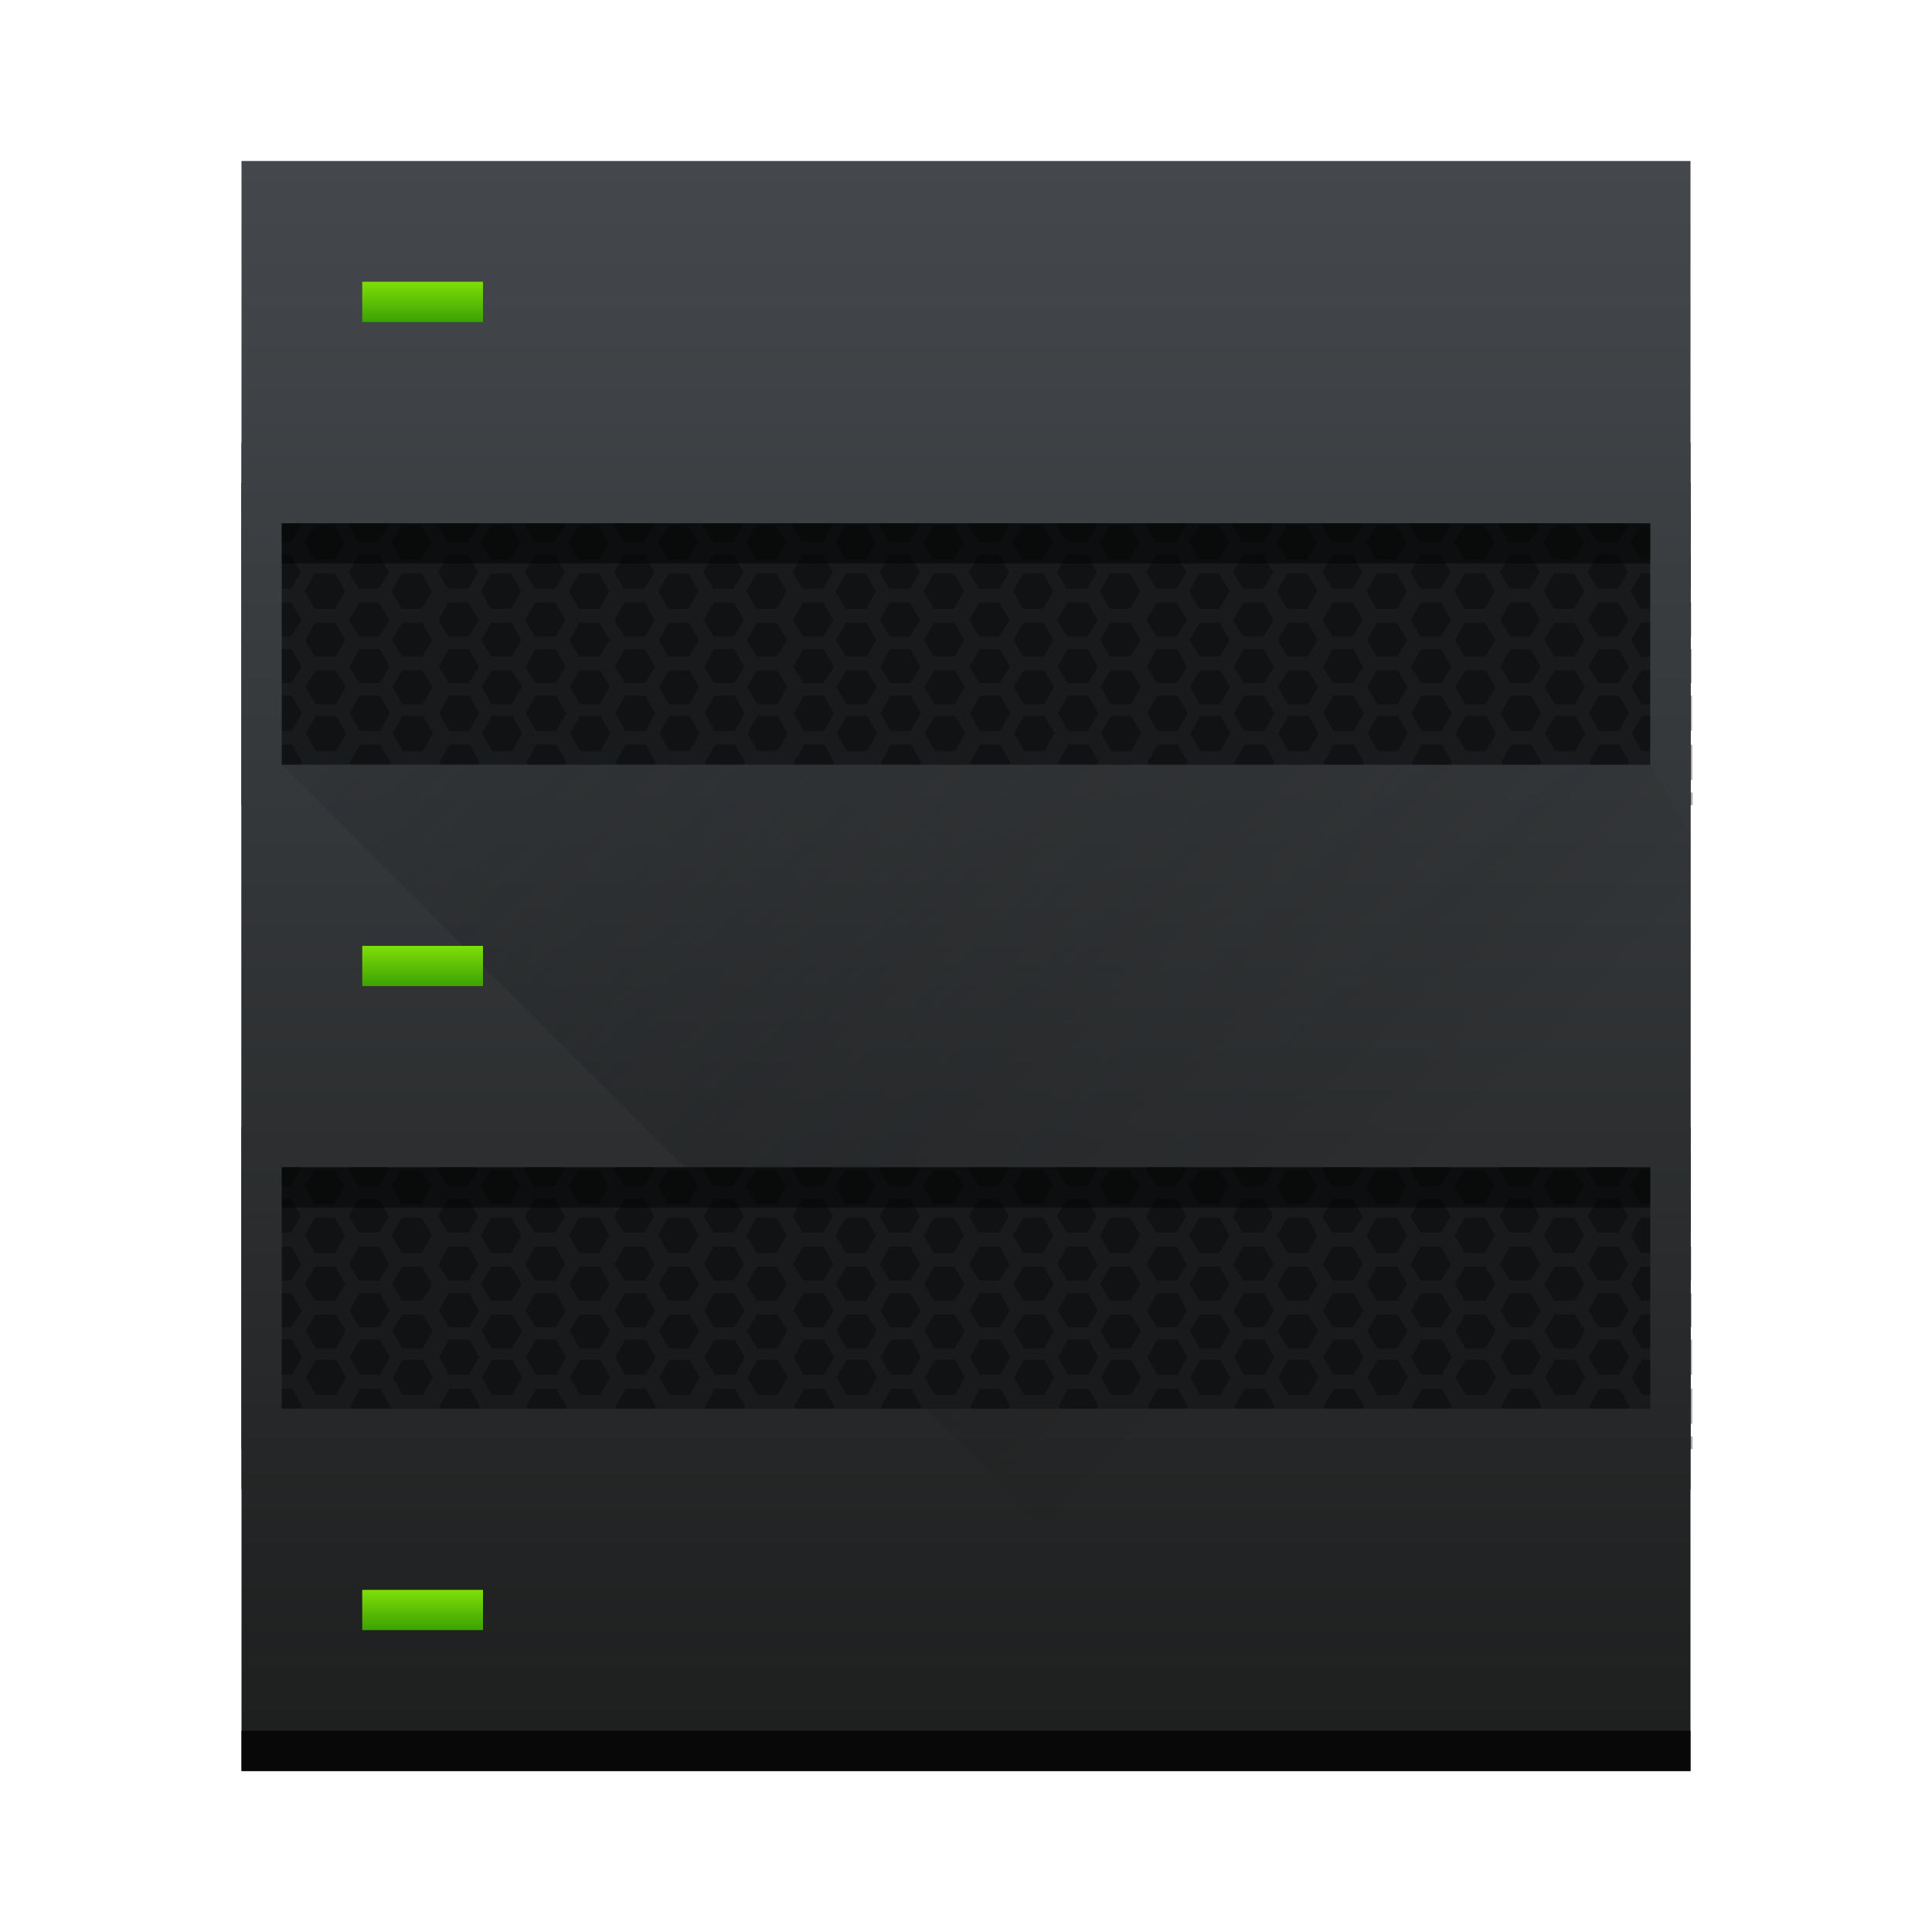
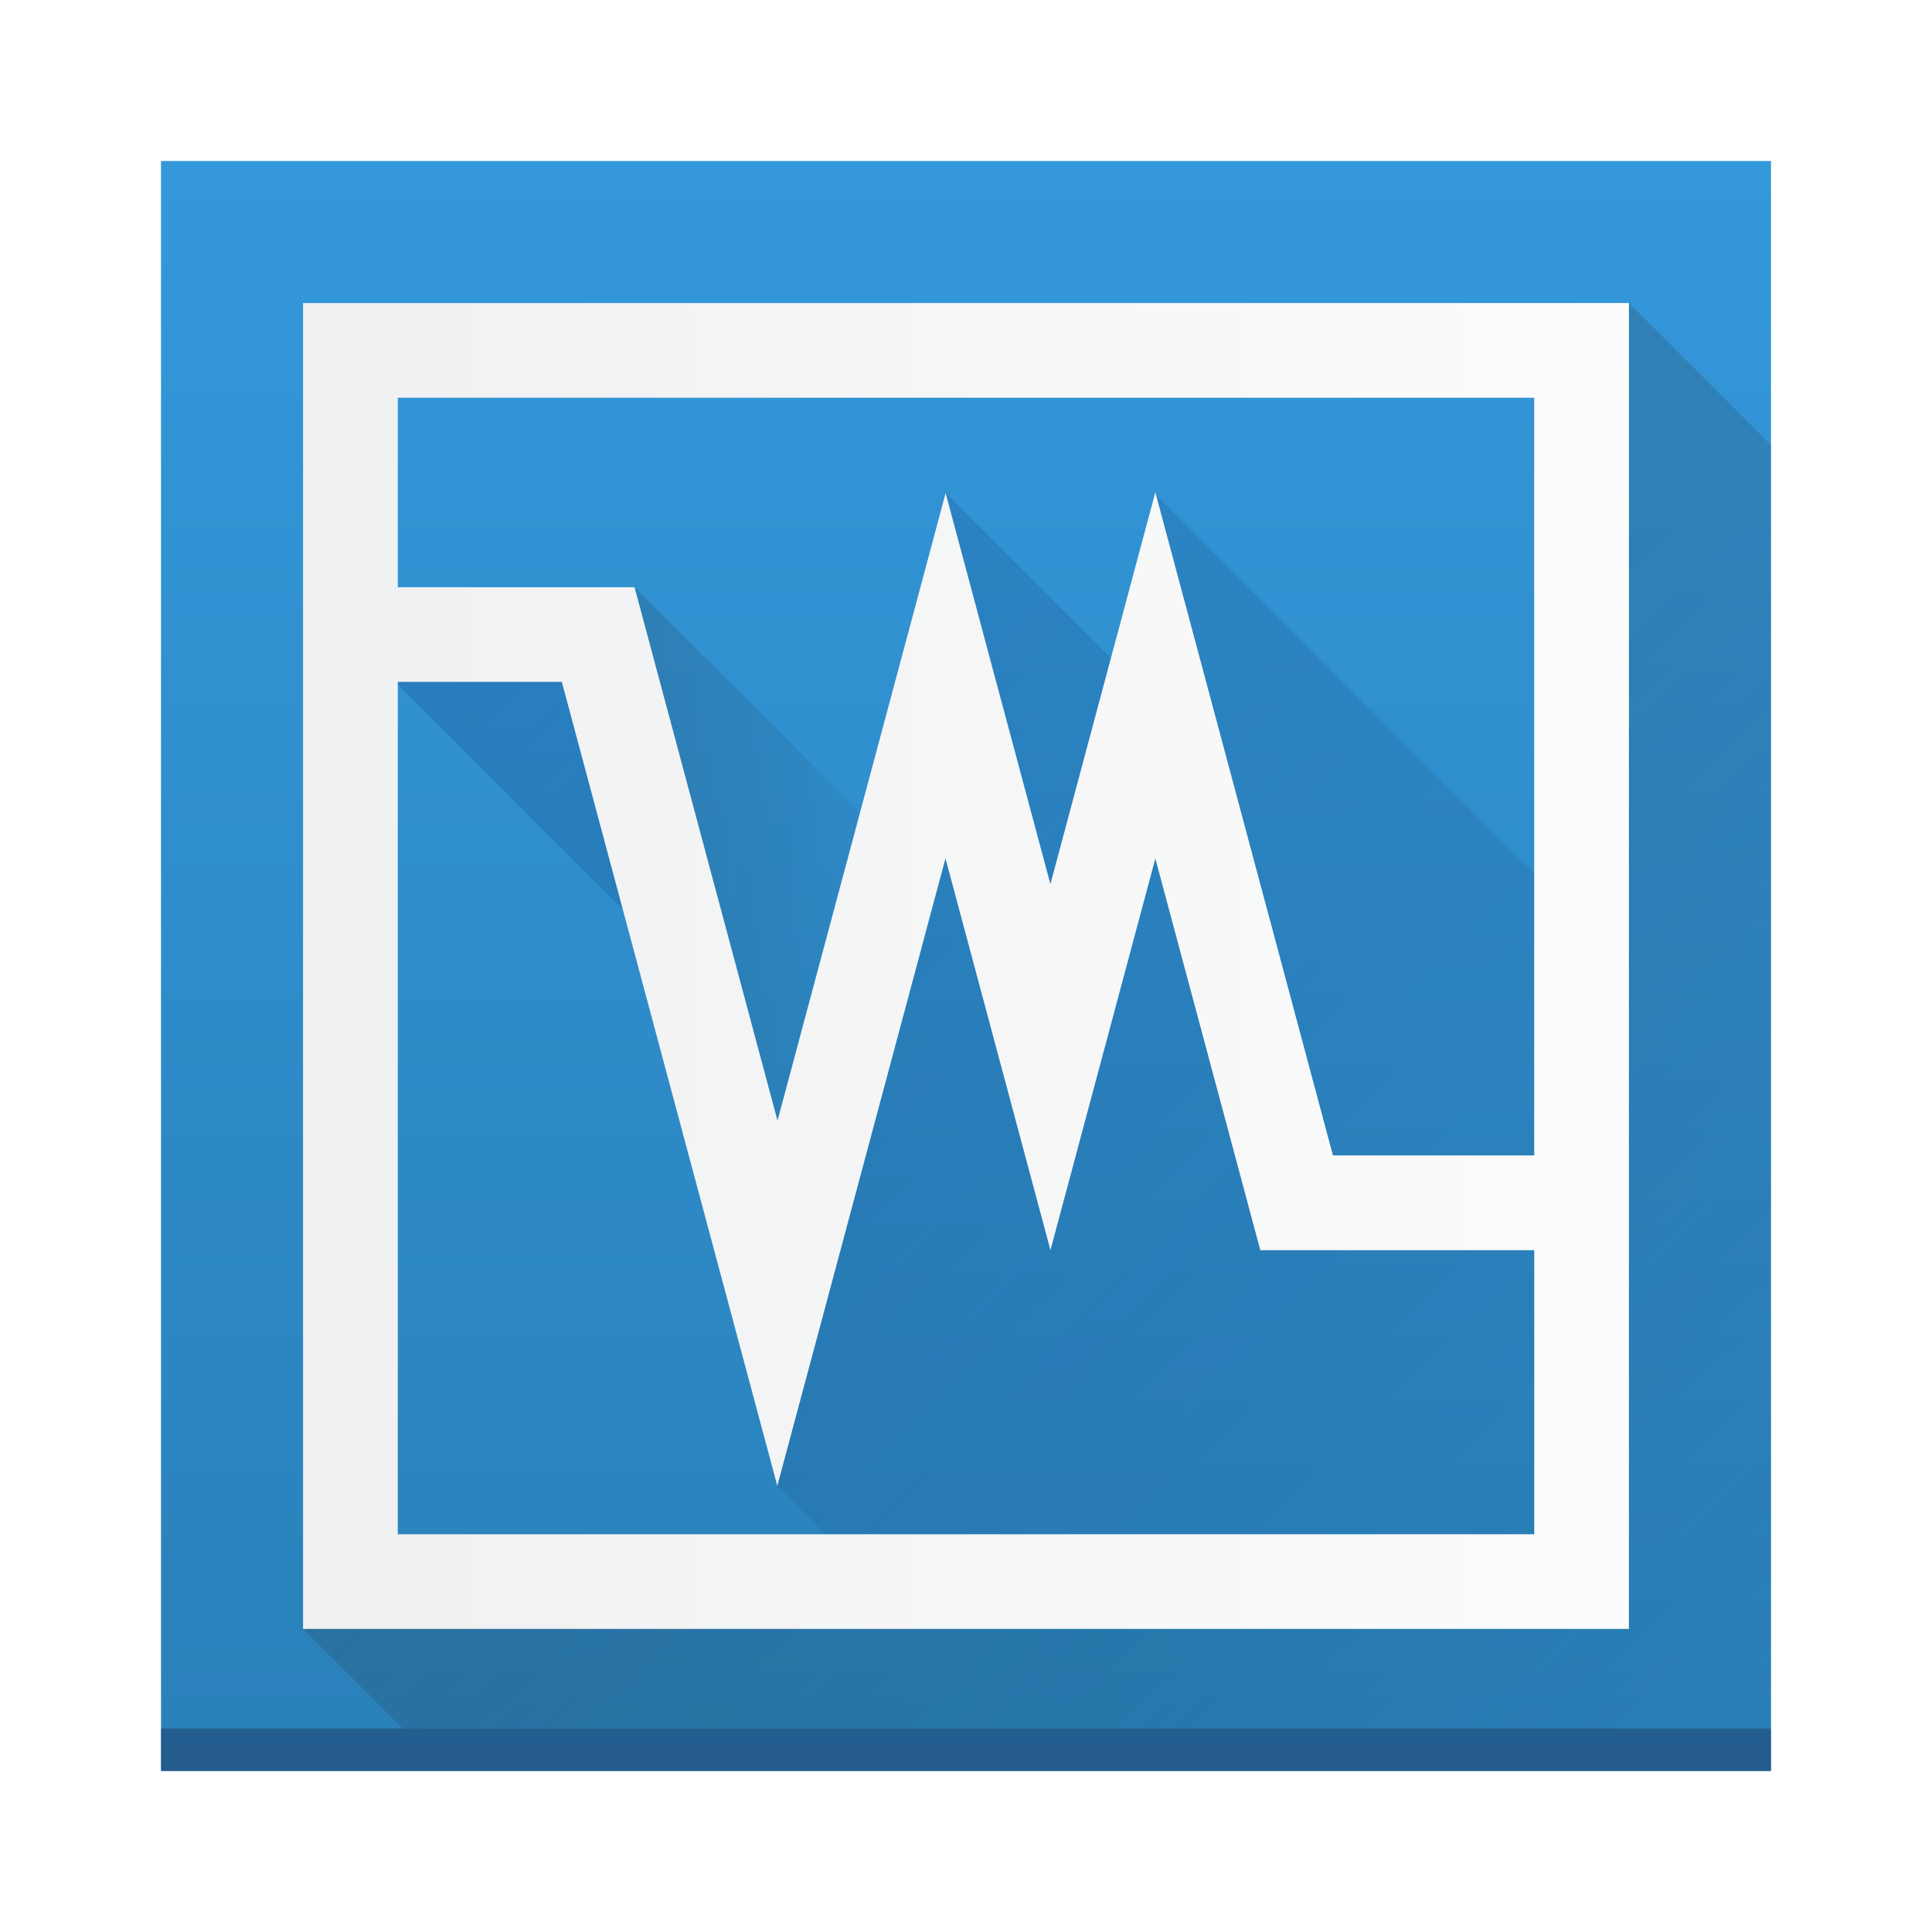
- <svg xmlns="http://www.w3.org/2000/svg" xmlns:xlink="http://www.w3.org/1999/xlink" width="48" height="48">
-   <defs>
-     <linearGradient id="a" y1="44" y2="4" x2="0" gradientUnits="userSpaceOnUse">
-       <stop stop-color="#1d1e1e" />
-       <stop offset="1" stop-color="#44484c" />
+ <svg xmlns="http://www.w3.org/2000/svg" xmlns:xlink="http://www.w3.org/1999/xlink" width="48" height="48" id="svg2" version="1.1">
+   <defs id="defs4">
+     <linearGradient gradientTransform="translate(-384.57-499.8)" gradientUnits="userSpaceOnUse" x2="411.57" y2="537.8" x1="392.57" y1="518.8" id="linearGradient4199">
+       <stop id="stop4201" stop-color="#292c2f" style="stop-color:#00267a;stop-opacity:1" />
+       <stop id="stop4203" stop-opacity="0" offset="1" />
+     </linearGradient>
+     <linearGradient gradientTransform="translate(-384.57-499.8)" gradientUnits="userSpaceOnUse" x2="411.57" y2="537.8" x1="392.57" y1="518.8" id="linearGradient4193">
+       <stop id="stop4195" stop-color="#292c2f" style="stop-color:#00267a;stop-opacity:1" />
+       <stop id="stop4197" stop-opacity="0" offset="1" />
+     </linearGradient>
+     <linearGradient id="a" y1="44" y2="4" x2="0" gradientUnits="userSpaceOnUse" gradientTransform="translate(383.5992,498.5775)">
+       <stop stop-color="#1d1e1e" id="stop7" />
+       <stop offset="1" stop-color="#44484c" id="stop9" />
    </linearGradient>
    <linearGradient id="b" y1="511.8" y2="543.53" x2="0" gradientUnits="userSpaceOnUse" gradientTransform="matrix(1 0 0 1.04 0-21.472)">
-       <stop stop-color="#1d1e1e" />
-       <stop offset="1" stop-color="#2c2f32" />
+       <stop stop-color="#1d1e1e" id="stop12" />
+       <stop offset="1" stop-color="#2c2f32" id="stop14" />
    </linearGradient>
    <linearGradient id="c" y1="518.8" x1="392.57" y2="537.8" x2="411.57" gradientUnits="userSpaceOnUse" gradientTransform="translate(-384.57-499.8)">
-       <stop stop-color="#292c2f" />
-       <stop offset="1" stop-opacity="0" />
+       <stop stop-color="#292c2f" id="stop17" />
+       <stop offset="1" stop-opacity="0" id="stop19" />
    </linearGradient>
    <linearGradient id="d" y1="507.8" y2="506.8" x2="0" gradientUnits="userSpaceOnUse">
-       <stop stop-color="#3da103" />
-       <stop offset="1" stop-color="#7ddf07" />
+       <stop stop-color="#3da103" id="stop22" />
+       <stop offset="1" stop-color="#7ddf07" id="stop24" />
    </linearGradient>
    <linearGradient xlink:href="#d" id="e" y1="507.8" y2="506.8" gradientUnits="userSpaceOnUse" x2="0" gradientTransform="translate(0 16.5)" />
    <linearGradient xlink:href="#d" id="f" y1="507.8" y2="506.8" gradientUnits="userSpaceOnUse" x2="0" gradientTransform="translate(0 32.5)" />
+     <linearGradient xlink:href="#linearGradient4219" id="linearGradient4243" x1="10" y1="24" x2="38" y2="24" gradientUnits="userSpaceOnUse" gradientTransform="matrix(1.176471,0,0,1.17647,-4.2353,-4.235291)" />
+     <linearGradient id="linearGradient4219">
+       <stop style="stop-color:#eff0f1;stop-opacity:1" offset="0" id="stop4221" />
+       <stop style="stop-color:#fcfcfc;stop-opacity:1" offset="1" id="stop4223" />
+     </linearGradient>
+     <linearGradient xlink:href="#c" id="linearGradient5926" x1="15.866" y1="23.893" x2="23.068" y2="23.893" gradientUnits="userSpaceOnUse" gradientTransform="matrix(1.176471,0,0,1.17647,-4.2353,-4.235291)" />
+     <linearGradient xlink:href="#linearGradient4199" id="linearGradient4471" x1="10" y1="10" x2="41.704" y2="41.704" gradientUnits="userSpaceOnUse" gradientTransform="matrix(1.176471,0,0,1.17647,-4.2353,-4.235291)" />
+     <linearGradient xlink:href="#linearGradient4199" id="linearGradient4461" x1="10" y1="10" x2="44" y2="44" gradientUnits="userSpaceOnUse" gradientTransform="matrix(1.176471,0,0,1.17647,-4.2353,-4.235291)" />
+     <linearGradient xlink:href="#c" id="linearGradient4451" x1="23.906" y1="22.995" x2="42" y2="42" gradientUnits="userSpaceOnUse" gradientTransform="matrix(1.176471,0,0,1.17647,-4.2353,-4.235291)" />
+     <linearGradient xlink:href="#linearGradient4211" id="linearGradient4217" x1="408.57" y1="540.8" x2="408.57" y2="506.8" gradientUnits="userSpaceOnUse" gradientTransform="matrix(1.176471,0,0,1.17647,-456.6707,-592.2351)" />
+     <linearGradient id="linearGradient4211">
+       <stop style="stop-color:#2980b9;stop-opacity:1" offset="0" id="stop4213" />
+       <stop style="stop-color:#3498db;stop-opacity:1" offset="1" id="stop4215" />
+     </linearGradient>
  </defs>
-   <g transform="translate(-384.57-499.8)">
-     <rect width="36" x="390.57" y="510.8" fill="url(#b)" height="26" />
-     <g fill="#181a1c">
-       <rect width="36" x="390.57" y="511.8" height="8" />
-       <rect width="36" x="390.57" y="527.8" height="8" />
-     </g>
-     <g fill-opacity=".311" color="#000000" stroke-width=".2">
-       <path d="m6 28v.75h.094l.25-.406-.197-.344zm.559 0l.16.281h.5l.16-.281zm1.201 0l-.197.344.25.406h.5l.25-.406-.197-.344zm.986 0l.16.281h.5l.16-.281zm1.17 0l-.197.344.25.406h.5l.25-.406-.197-.344zm1.049 0l.16.281h.5l.16-.281zm1.17 0l-.197.344.25.406h.5l.25-.406-.197-.344zm.986 0l.16.281h.5l.16-.281zm1.201 0l-.197.344.25.406h.5l.25-.406-.197-.344zm1.018 0l.16.281h.5l.16-.281zm1.201 0l-.197.344.25.406h.5l.25-.406-.197-.344zm1.018 0l.16.281h.5l.16-.281zm1.17 0l-.197.344.25.406h.5l.25-.406-.197-.344zm1.049 0l.16.281h.5l.16-.281zm1.17 0l-.197.344.25.406h.5l.25-.406-.197-.344zm.986 0l.16.281h.5l.16-.281zm1.201 0l-.197.344.25.406h.5l.25-.406-.197-.344zm1.018 0l.16.281h.5l.16-.281zm1.201 0l-.197.344.25.406h.5l.25-.406-.197-.344zm.986 0l.16.281h.5l.16-.281zm1.17 0l-.197.344.25.406h.5l.25-.406-.197-.344zm1.049 0l.16.281h.5l.16-.281zm1.17 0l-.197.344.25.406h.5l.25-.406-.197-.344zm.986 0l.16.281h.5l.16-.281zm1.201 0l-.197.344.25.406h.5l.25-.406-.197-.344zm1.018 0l.16.281h.5l.16-.281zm1.201 0l-.197.344.25.406h.5l.25-.406-.197-.344zm.986 0l.16.281h.5l.16-.281zm1.201 0l-.197.344.25.406h.5l.25-.406-.197-.344zm1.018 0l.16.281h.5l.16-.281zm1.201 0l-.197.344.25.406h.5l.25-.406-.197-.344zm.986 0l.16.281h.5l.16-.281zm1.17 0l-.197.344.25.406h.5l.25-.406-.197-.344zm1.049 0l.16.281h.094v-.281zm-35.03.625l-.25.438.25.406h.5l.25-.406-.25-.438zm2.188 0l-.25.438.25.406h.5l.25-.406-.25-.438zm2.219 0l-.25.438.25.406h.5l.25-.406-.25-.438zm2.156 0l-.25.438.25.406h.5l.25-.406-.25-.438zm2.219 0l-.25.438.25.406h.5l.25-.406-.25-.438zm2.219 0l-.25.438.25.406h.5l.25-.406-.25-.438zm2.219 0l-.25.438.25.406h.5l.25-.406-.25-.438zm2.156 0l-.25.438.25.406h.5l.25-.406-.25-.438zm2.219 0l-.25.438.25.406h.5l.25-.406-.25-.438zm2.188 0l-.25.438.25.406h.5l.25-.406-.25-.438zm2.219 0l-.25.438.25.406h.5l.25-.406-.25-.438zm2.156 0l-.25.438.25.406h.5l.25-.406-.25-.438zm2.219 0l-.25.438.25.406h.5l.25-.406-.25-.438zm2.188 0l-.25.438.25.406h.5l.25-.406-.25-.438zm2.219 0l-.25.438.25.406h.5l.25-.406-.25-.438zm2.188 0l-.25.438.25.406h.5l.25-.406-.25-.438zm2.219 0l-.25.438.25.406h.094v-.844zm-35.906.438v.844h.094l.25-.438-.25-.406zm1.813 0l-.25.406.25.438h.5l.25-.438-.25-.406zm2.156 0l-.25.406.25.438h.5l.25-.438-.25-.406zm2.219 0l-.25.406.25.438h.5l.25-.438-.25-.406zm2.188 0l-.25.406.25.438h.5l.25-.438-.25-.406zm2.219 0l-.25.406.25.438h.5l.25-.438-.25-.406zm2.188 0l-.25.406.25.438h.5l.25-.438-.25-.406zm2.219 0l-.25.406.25.438h.5l.25-.438-.25-.406zm2.188 0l-.25.406.25.438h.5l.25-.438-.25-.406zm2.219 0l-.25.406.25.438h.5l.25-.438-.25-.406zm2.156 0l-.25.406.25.438h.5l.25-.438-.25-.406zm2.219 0l-.25.406.25.438h.5l.25-.438-.25-.406zm2.188 0l-.25.406.25.438h.5l.25-.438-.25-.406zm2.219 0l-.25.406.25.438h.5l.25-.438-.25-.406zm2.188 0l-.25.406.25.438h.5l.25-.438-.25-.406zm2.219 0l-.25.406.25.438h.5l.25-.438-.25-.406zm2.156 0l-.25.406.25.438h.5l.25-.438-.25-.406zm-34.03.719l-.25.438.25.406h.5l.25-.406-.25-.438zm2.188 0l-.25.438.25.406h.5l.25-.406-.25-.438zm2.219 0l-.25.438.25.406h.5l.25-.406-.25-.438zm2.156 0l-.25.438.25.406h.5l.25-.406-.25-.438zm2.219 0l-.25.438.25.406h.5l.25-.406-.25-.438zm2.219 0l-.25.438.25.406h.5l.25-.406-.25-.438zm2.219 0l-.25.438.25.406h.5l.25-.406-.25-.438zm2.156 0l-.25.438.25.406h.5l.25-.406-.25-.438zm2.219 0l-.25.438.25.406h.5l.25-.406-.25-.438zm2.188 0l-.25.438.25.406h.5l.25-.406-.25-.438zm2.219 0l-.25.438.25.406h.5l.25-.406-.25-.438zm2.156 0l-.25.438.25.406h.5l.25-.406-.25-.438zm2.219 0l-.25.438.25.406h.5l.25-.406-.25-.438zm2.188 0l-.25.438.25.406h.5l.25-.406-.25-.438zm2.219 0l-.25.438.25.406h.5l.25-.406-.25-.438zm2.188 0l-.25.438.25.406h.5l.25-.406-.25-.438zm2.219 0l-.25.438.25.406h.094v-.844zm-35.906.469v.875h.094l.25-.438-.25-.438zm1.813 0l-.25.438.25.438h.5l.25-.438-.25-.438zm2.156 0l-.25.438.25.438h.5l.25-.438-.25-.438zm2.219 0l-.25.438.25.438h.5l.25-.438-.25-.438zm2.188 0l-.25.438.25.438h.5l.25-.438-.25-.438zm2.219 0l-.25.438.25.438h.5l.25-.438-.25-.438zm2.188 0l-.25.438.25.438h.5l.25-.438-.25-.438zm2.219 0l-.25.438.25.438h.5l.25-.438-.25-.438zm2.188 0l-.25.438.25.438h.5l.25-.438-.25-.438zm2.219 0l-.25.438.25.438h.5l.25-.438-.25-.438zm2.156 0l-.25.438.25.438h.5l.25-.438-.25-.438zm2.219 0l-.25.438.25.438h.5l.25-.438-.25-.438zm2.188 0l-.25.438.25.438h.5l.25-.438-.25-.438zm2.219 0l-.25.438.25.438h.5l.25-.438-.25-.438zm2.188 0l-.25.438.25.438h.5l.25-.438-.25-.438zm2.219 0l-.25.438.25.438h.5l.25-.438-.25-.438zm2.156 0l-.25.438.25.438h.5l.25-.438-.25-.438zm-34.03.719l-.25.438.25.406h.5l.25-.406-.25-.438zm2.188 0l-.25.438.25.406h.5l.25-.406-.25-.438zm2.219 0l-.25.438.25.406h.5l.25-.406-.25-.438zm2.156 0l-.25.438.25.406h.5l.25-.406-.25-.438zm2.219 0l-.25.438.25.406h.5l.25-.406-.25-.438zm2.219 0l-.25.438.25.406h.5l.25-.406-.25-.438zm2.219 0l-.25.438.25.406h.5l.25-.406-.25-.438zm2.156 0l-.25.438.25.406h.5l.25-.406-.25-.438zm2.219 0l-.25.438.25.406h.5l.25-.406-.25-.438zm2.188 0l-.25.438.25.406h.5l.25-.406-.25-.438zm2.219 0l-.25.438.25.406h.5l.25-.406-.25-.438zm2.156 0l-.25.438.25.406h.5l.25-.406-.25-.438zm2.219 0l-.25.438.25.406h.5l.25-.406-.25-.438zm2.188 0l-.25.438.25.406h.5l.25-.406-.25-.438zm2.219 0l-.25.438.25.406h.5l.25-.406-.25-.438zm2.188 0l-.25.438.25.406h.5l.25-.406-.25-.438zm2.219 0l-.25.438.25.406h.094v-.844zm-35.906.5v.844h.094l.25-.406-.25-.438zm1.813 0l-.25.438.25.406h.5l.25-.406-.25-.438zm2.156 0l-.25.438.25.406h.5l.25-.406-.25-.438zm2.219 0l-.25.438.25.406h.5l.25-.406-.25-.438zm2.188 0l-.25.438.25.406h.5l.25-.406-.25-.438zm2.219 0l-.25.438.25.406h.5l.25-.406-.25-.438zm2.188 0l-.25.438.25.406h.5l.25-.406-.25-.438zm2.219 0l-.25.438.25.406h.5l.25-.406-.25-.438zm2.188 0l-.25.438.25.406h.5l.25-.406-.25-.438zm2.219 0l-.25.438.25.406h.5l.25-.406-.25-.438zm2.156 0l-.25.438.25.406h.5l.25-.406-.25-.438zm2.219 0l-.25.438.25.406h.5l.25-.406-.25-.438zm2.188 0l-.25.438.25.406h.5l.25-.406-.25-.438zm2.219 0l-.25.438.25.406h.5l.25-.406-.25-.438zm2.188 0l-.25.438.25.406h.5l.25-.406-.25-.438zm2.219 0l-.25.438.25.406h.5l.25-.406-.25-.438zm2.156 0l-.25.438.25.406h.5l.25-.406-.25-.438zm-34.03.656l-.25.438.25.406h.5l.25-.406-.25-.438zm2.188 0l-.25.438.25.406h.5l.25-.406-.25-.438zm2.219 0l-.25.438.25.406h.5l.25-.406-.25-.438zm2.156 0l-.25.438.25.406h.5l.25-.406-.25-.438zm2.219 0l-.25.438.25.406h.5l.25-.406-.25-.438zm2.219 0l-.25.438.25.406h.5l.25-.406-.25-.438zm2.219 0l-.25.438.25.406h.5l.25-.406-.25-.438zm2.156 0l-.25.438.25.406h.5l.25-.406-.25-.438zm2.219 0l-.25.438.25.406h.5l.25-.406-.25-.438zm2.188 0l-.25.438.25.406h.5l.25-.406-.25-.438zm2.219 0l-.25.438.25.406h.5l.25-.406-.25-.438zm2.156 0l-.25.438.25.406h.5l.25-.406-.25-.438zm2.219 0l-.25.438.25.406h.5l.25-.406-.25-.438zm2.188 0l-.25.438.25.406h.5l.25-.406-.25-.438zm2.219 0l-.25.438.25.406h.5l.25-.406-.25-.438zm2.188 0l-.25.438.25.406h.5l.25-.406-.25-.438zm2.219 0l-.25.438.25.406h.094v-.844zm-35.906.531v.844h.094l.25-.438-.25-.406zm1.813 0l-.25.406.25.438h.5l.25-.438-.25-.406zm2.156 0l-.25.406.25.438h.5l.25-.438-.25-.406zm2.219 0l-.25.406.25.438h.5l.25-.438-.25-.406zm2.188 0l-.25.406.25.438h.5l.25-.438-.25-.406zm2.219 0l-.25.406.25.438h.5l.25-.438-.25-.406zm2.188 0l-.25.406.25.438h.5l.25-.438-.25-.406zm2.219 0l-.25.406.25.438h.5l.25-.438-.25-.406zm2.188 0l-.25.406.25.438h.5l.25-.438-.25-.406zm2.219 0l-.25.406.25.438h.5l.25-.438-.25-.406zm2.156 0l-.25.406.25.438h.5l.25-.438-.25-.406zm2.219 0l-.25.406.25.438h.5l.25-.438-.25-.406zm2.188 0l-.25.406.25.438h.5l.25-.438-.25-.406zm2.219 0l-.25.406.25.438h.5l.25-.438-.25-.406zm2.188 0l-.25.406.25.438h.5l.25-.438-.25-.406zm2.219 0l-.25.406.25.438h.5l.25-.438-.25-.406zm2.156 0l-.25.406.25.438h.5l.25-.438-.25-.406zm-34.03.625l-.25.438.25.438h.5l.25-.438-.25-.438zm2.188 0l-.25.438.25.438h.5l.25-.438-.25-.438zm2.219 0l-.25.438.25.438h.5l.25-.438-.25-.438zm2.156 0l-.25.438.25.438h.5l.25-.438-.25-.438zm2.219 0l-.25.438.25.438h.5l.25-.438-.25-.438zm2.219 0l-.25.438.25.438h.5l.25-.438-.25-.438zm2.219 0l-.25.438.25.438h.5l.25-.438-.25-.438zm2.156 0l-.25.438.25.438h.5l.25-.438-.25-.438zm2.219 0l-.25.438.25.438h.5l.25-.438-.25-.438zm2.188 0l-.25.438.25.438h.5l.25-.438-.25-.438zm2.219 0l-.25.438.25.438h.5l.25-.438-.25-.438zm2.156 0l-.25.438.25.438h.5l.25-.438-.25-.438zm2.219 0l-.25.438.25.438h.5l.25-.438-.25-.438zm2.188 0l-.25.438.25.438h.5l.25-.438-.25-.438zm2.219 0l-.25.438.25.438h.5l.25-.438-.25-.438zm2.188 0l-.25.438.25.438h.5l.25-.438-.25-.438zm2.219 0l-.25.438.25.438h.094v-.875zm-35.906.5v.875h.094l.25-.438-.25-.438zm1.813 0l-.25.438.25.438h.5l.25-.438-.25-.438zm2.156 0l-.25.438.25.438h.5l.25-.438-.25-.438zm2.219 0l-.25.438.25.438h.5l.25-.438-.25-.438zm2.188 0l-.25.438.25.438h.5l.25-.438-.25-.438zm2.219 0l-.25.438.25.438h.5l.25-.438-.25-.438zm2.188 0l-.25.438.25.438h.5l.25-.438-.25-.438zm2.219 0l-.25.438.25.438h.5l.25-.438-.25-.438zm2.188 0l-.25.438.25.438h.5l.25-.438-.25-.438zm2.219 0l-.25.438.25.438h.5l.25-.438-.25-.438zm2.156 0l-.25.438.25.438h.5l.25-.438-.25-.438zm2.219 0l-.25.438.25.438h.5l.25-.438-.25-.438zm2.188 0l-.25.438.25.438h.5l.25-.438-.25-.438zm2.219 0l-.25.438.25.438h.5l.25-.438-.25-.438zm2.188 0l-.25.438.25.438h.5l.25-.438-.25-.438zm2.219 0l-.25.438.25.438h.5l.25-.438-.25-.438zm2.156 0l-.25.438.25.438h.5l.25-.438-.25-.438zm-34.03.719l-.25.438.25.438h.5l.25-.438-.25-.438zm2.188 0l-.25.438.25.438h.5l.25-.438-.25-.438zm2.219 0l-.25.438.25.438h.5l.25-.438-.25-.438zm2.156 0l-.25.438.25.438h.5l.25-.438-.25-.438zm2.219 0l-.25.438.25.438h.5l.25-.438-.25-.438zm2.219 0l-.25.438.25.438h.5l.25-.438-.25-.438zm2.219 0l-.25.438.25.438h.5l.25-.438-.25-.438zm2.156 0l-.25.438.25.438h.5l.25-.438-.25-.438zm2.219 0l-.25.438.25.438h.5l.25-.438-.25-.438zm2.188 0l-.25.438.25.438h.5l.25-.438-.25-.438zm2.219 0l-.25.438.25.438h.5l.25-.438-.25-.438zm2.156 0l-.25.438.25.438h.5l.25-.438-.25-.438zm2.219 0l-.25.438.25.438h.5l.25-.438-.25-.438zm2.188 0l-.25.438.25.438h.5l.25-.438-.25-.438zm2.219 0l-.25.438.25.438h.5l.25-.438-.25-.438zm2.188 0l-.25.438.25.438h.5l.25-.438-.25-.438zm2.219 0l-.25.438.25.438h.094v-.875zm-35.906.5v.844h.094l.25-.406-.25-.438zm1.813 0l-.25.438.25.406h.5l.25-.406-.25-.438zm2.156 0l-.25.438.25.406h.5l.25-.406-.25-.438zm2.219 0l-.25.438.25.406h.5l.25-.406-.25-.438zm2.188 0l-.25.438.25.406h.5l.25-.406-.25-.438zm2.219 0l-.25.438.25.406h.5l.25-.406-.25-.438zm2.188 0l-.25.438.25.406h.5l.25-.406-.25-.438zm2.219 0l-.25.438.25.406h.5l.25-.406-.25-.438zm2.188 0l-.25.438.25.406h.5l.25-.406-.25-.438zm2.219 0l-.25.438.25.406h.5l.25-.406-.25-.438zm2.156 0l-.25.438.25.406h.5l.25-.406-.25-.438zm2.219 0l-.25.438.25.406h.5l.25-.406-.25-.438zm2.188 0l-.25.438.25.406h.5l.25-.406-.25-.438zm2.219 0l-.25.438.25.406h.5l.25-.406-.25-.438zm2.188 0l-.25.438.25.406h.5l.25-.406-.25-.438zm2.219 0l-.25.438.25.406h.5l.25-.406-.25-.438zm2.156 0l-.25.438.25.406h.5l.25-.406-.25-.438zm-34.03.688l-.178.313h.855l-.178-.313zm2.188 0l-.178.313h.855l-.178-.313zm2.219 0l-.178.313h.855l-.178-.313zm2.156 0l-.178.313h.855l-.178-.313zm2.219 0l-.178.313h.855l-.178-.313zm2.219 0l-.178.313h.855l-.178-.313zm2.219 0l-.178.313h.855l-.178-.313zm2.156 0l-.178.313h.855l-.178-.313zm2.219 0l-.178.313h.855l-.178-.313zm2.188 0l-.178.313h.855l-.178-.313zm2.219 0l-.178.313h.855l-.178-.313zm2.156 0l-.178.313h.855l-.178-.313zm2.219 0l-.178.313h.855l-.178-.313zm2.188 0l-.178.313h.855l-.178-.313zm2.219 0l-.178.313h.855l-.178-.313zm2.188 0l-.178.313h.855l-.178-.313zm2.219 0l-.178.313h.271v-.313z" transform="translate(384.57 499.8)" />
-       <path d="m390.57 511.8v.75h.094l.25-.406-.197-.344zm.559 0l.16.281h.5l.16-.281zm1.201 0l-.197.344.25.406h.5l.25-.406-.197-.344zm.986 0l.16.281h.5l.16-.281zm1.17 0l-.197.344.25.406h.5l.25-.406-.197-.344zm1.049 0l.16.281h.5l.16-.281zm1.17 0l-.197.344.25.406h.5l.25-.406-.197-.344zm.986 0l.16.281h.5l.16-.281zm1.201 0l-.197.344.25.406h.5l.25-.406-.197-.344zm1.018 0l.16.281h.5l.16-.281zm1.201 0l-.197.344.25.406h.5l.25-.406-.197-.344zm1.018 0l.16.281h.5l.16-.281zm1.17 0l-.197.344.25.406h.5l.25-.406-.197-.344zm1.049 0l.16.281h.5l.16-.281zm1.17 0l-.197.344.25.406h.5l.25-.406-.197-.344zm.986 0l.16.281h.5l.16-.281zm1.201 0l-.197.344.25.406h.5l.25-.406-.197-.344zm1.018 0l.16.281h.5l.16-.281zm1.201 0l-.197.344.25.406h.5l.25-.406-.197-.344zm.986 0l.16.281h.5l.16-.281zm1.17 0l-.197.344.25.406h.5l.25-.406-.197-.344zm1.049 0l.16.281h.5l.16-.281zm1.17 0l-.197.344.25.406h.5l.25-.406-.197-.344zm.986 0l.16.281h.5l.16-.281zm1.201 0l-.197.344.25.406h.5l.25-.406-.197-.344zm1.018 0l.16.281h.5l.16-.281zm1.201 0l-.197.344.25.406h.5l.25-.406-.197-.344zm.986 0l.16.281h.5l.16-.281zm1.201 0l-.197.344.25.406h.5l.25-.406-.197-.344zm1.018 0l.16.281h.5l.16-.281zm1.201 0l-.197.344.25.406h.5l.25-.406-.197-.344zm.986 0l.16.281h.5l.16-.281zm1.17 0l-.197.344.25.406h.5l.25-.406-.197-.344zm1.049 0l.16.281h.094v-.281zm-35.03.625l-.25.438.25.406h.5l.25-.406-.25-.438zm2.188 0l-.25.438.25.406h.5l.25-.406-.25-.438zm2.219 0l-.25.438.25.406h.5l.25-.406-.25-.438zm2.156 0l-.25.438.25.406h.5l.25-.406-.25-.438zm2.219 0l-.25.438.25.406h.5l.25-.406-.25-.438zm2.219 0l-.25.438.25.406h.5l.25-.406-.25-.438zm2.219 0l-.25.438.25.406h.5l.25-.406-.25-.438zm2.156 0l-.25.438.25.406h.5l.25-.406-.25-.438zm2.219 0l-.25.438.25.406h.5l.25-.406-.25-.438zm2.188 0l-.25.438.25.406h.5l.25-.406-.25-.438zm2.219 0l-.25.438.25.406h.5l.25-.406-.25-.438zm2.156 0l-.25.438.25.406h.5l.25-.406-.25-.438zm2.219 0l-.25.438.25.406h.5l.25-.406-.25-.438zm2.188 0l-.25.438.25.406h.5l.25-.406-.25-.438zm2.219 0l-.25.438.25.406h.5l.25-.406-.25-.438zm2.188 0l-.25.438.25.406h.5l.25-.406-.25-.438zm2.219 0l-.25.438.25.406h.094v-.844zm-35.906.438v.844h.094l.25-.438-.25-.406zm1.813 0l-.25.406.25.438h.5l.25-.438-.25-.406zm2.156 0l-.25.406.25.438h.5l.25-.438-.25-.406zm2.219 0l-.25.406.25.438h.5l.25-.438-.25-.406zm2.188 0l-.25.406.25.438h.5l.25-.438-.25-.406zm2.219 0l-.25.406.25.438h.5l.25-.438-.25-.406zm2.188 0l-.25.406.25.438h.5l.25-.438-.25-.406zm2.219 0l-.25.406.25.438h.5l.25-.438-.25-.406zm2.188 0l-.25.406.25.438h.5l.25-.438-.25-.406zm2.219 0l-.25.406.25.438h.5l.25-.438-.25-.406zm2.156 0l-.25.406.25.438h.5l.25-.438-.25-.406zm2.219 0l-.25.406.25.438h.5l.25-.438-.25-.406zm2.188 0l-.25.406.25.438h.5l.25-.438-.25-.406zm2.219 0l-.25.406.25.438h.5l.25-.438-.25-.406zm2.188 0l-.25.406.25.438h.5l.25-.438-.25-.406zm2.219 0l-.25.406.25.438h.5l.25-.438-.25-.406zm2.156 0l-.25.406.25.438h.5l.25-.438-.25-.406zm-34.03.719l-.25.438.25.406h.5l.25-.406-.25-.438zm2.188 0l-.25.438.25.406h.5l.25-.406-.25-.438zm2.219 0l-.25.438.25.406h.5l.25-.406-.25-.438zm2.156 0l-.25.438.25.406h.5l.25-.406-.25-.438zm2.219 0l-.25.438.25.406h.5l.25-.406-.25-.438zm2.219 0l-.25.438.25.406h.5l.25-.406-.25-.438zm2.219 0l-.25.438.25.406h.5l.25-.406-.25-.438zm2.156 0l-.25.438.25.406h.5l.25-.406-.25-.438zm2.219 0l-.25.438.25.406h.5l.25-.406-.25-.438zm2.188 0l-.25.438.25.406h.5l.25-.406-.25-.438zm2.219 0l-.25.438.25.406h.5l.25-.406-.25-.438zm2.156 0l-.25.438.25.406h.5l.25-.406-.25-.438zm2.219 0l-.25.438.25.406h.5l.25-.406-.25-.438zm2.188 0l-.25.438.25.406h.5l.25-.406-.25-.438zm2.219 0l-.25.438.25.406h.5l.25-.406-.25-.438zm2.188 0l-.25.438.25.406h.5l.25-.406-.25-.438zm2.219 0l-.25.438.25.406h.094v-.844zm-35.906.469v.875h.094l.25-.438-.25-.438zm1.813 0l-.25.438.25.438h.5l.25-.438-.25-.438zm2.156 0l-.25.438.25.438h.5l.25-.438-.25-.438zm2.219 0l-.25.438.25.438h.5l.25-.438-.25-.438zm2.188 0l-.25.438.25.438h.5l.25-.438-.25-.438zm2.219 0l-.25.438.25.438h.5l.25-.438-.25-.438zm2.188 0l-.25.438.25.438h.5l.25-.438-.25-.438zm2.219 0l-.25.438.25.438h.5l.25-.438-.25-.438zm2.188 0l-.25.438.25.438h.5l.25-.438-.25-.438zm2.219 0l-.25.438.25.438h.5l.25-.438-.25-.438zm2.156 0l-.25.438.25.438h.5l.25-.438-.25-.438zm2.219 0l-.25.438.25.438h.5l.25-.438-.25-.438zm2.188 0l-.25.438.25.438h.5l.25-.438-.25-.438zm2.219 0l-.25.438.25.438h.5l.25-.438-.25-.438zm2.188 0l-.25.438.25.438h.5l.25-.438-.25-.438zm2.219 0l-.25.438.25.438h.5l.25-.438-.25-.438zm2.156 0l-.25.438.25.438h.5l.25-.438-.25-.438zm-34.03.719l-.25.438.25.406h.5l.25-.406-.25-.438zm2.188 0l-.25.438.25.406h.5l.25-.406-.25-.438zm2.219 0l-.25.438.25.406h.5l.25-.406-.25-.438zm2.156 0l-.25.438.25.406h.5l.25-.406-.25-.438zm2.219 0l-.25.438.25.406h.5l.25-.406-.25-.438zm2.219 0l-.25.438.25.406h.5l.25-.406-.25-.438zm2.219 0l-.25.438.25.406h.5l.25-.406-.25-.438zm2.156 0l-.25.438.25.406h.5l.25-.406-.25-.438zm2.219 0l-.25.438.25.406h.5l.25-.406-.25-.438zm2.188 0l-.25.438.25.406h.5l.25-.406-.25-.438zm2.219 0l-.25.438.25.406h.5l.25-.406-.25-.438zm2.156 0l-.25.438.25.406h.5l.25-.406-.25-.438zm2.219 0l-.25.438.25.406h.5l.25-.406-.25-.438zm2.188 0l-.25.438.25.406h.5l.25-.406-.25-.438zm2.219 0l-.25.438.25.406h.5l.25-.406-.25-.438zm2.188 0l-.25.438.25.406h.5l.25-.406-.25-.438zm2.219 0l-.25.438.25.406h.094v-.844zm-35.906.5v.844h.094l.25-.406-.25-.438zm1.813 0l-.25.438.25.406h.5l.25-.406-.25-.438zm2.156 0l-.25.438.25.406h.5l.25-.406-.25-.438zm2.219 0l-.25.438.25.406h.5l.25-.406-.25-.438zm2.188 0l-.25.438.25.406h.5l.25-.406-.25-.438zm2.219 0l-.25.438.25.406h.5l.25-.406-.25-.438zm2.188 0l-.25.438.25.406h.5l.25-.406-.25-.438zm2.219 0l-.25.438.25.406h.5l.25-.406-.25-.438zm2.188 0l-.25.438.25.406h.5l.25-.406-.25-.438zm2.219 0l-.25.438.25.406h.5l.25-.406-.25-.438zm2.156 0l-.25.438.25.406h.5l.25-.406-.25-.438zm2.219 0l-.25.438.25.406h.5l.25-.406-.25-.438zm2.188 0l-.25.438.25.406h.5l.25-.406-.25-.438zm2.219 0l-.25.438.25.406h.5l.25-.406-.25-.438zm2.188 0l-.25.438.25.406h.5l.25-.406-.25-.438zm2.219 0l-.25.438.25.406h.5l.25-.406-.25-.438zm2.156 0l-.25.438.25.406h.5l.25-.406-.25-.438zm-34.03.656l-.25.438.25.406h.5l.25-.406-.25-.438zm2.188 0l-.25.438.25.406h.5l.25-.406-.25-.438zm2.219 0l-.25.438.25.406h.5l.25-.406-.25-.438zm2.156 0l-.25.438.25.406h.5l.25-.406-.25-.438zm2.219 0l-.25.438.25.406h.5l.25-.406-.25-.438zm2.219 0l-.25.438.25.406h.5l.25-.406-.25-.438zm2.219 0l-.25.438.25.406h.5l.25-.406-.25-.438zm2.156 0l-.25.438.25.406h.5l.25-.406-.25-.438zm2.219 0l-.25.438.25.406h.5l.25-.406-.25-.438zm2.188 0l-.25.438.25.406h.5l.25-.406-.25-.438zm2.219 0l-.25.438.25.406h.5l.25-.406-.25-.438zm2.156 0l-.25.438.25.406h.5l.25-.406-.25-.438zm2.219 0l-.25.438.25.406h.5l.25-.406-.25-.438zm2.188 0l-.25.438.25.406h.5l.25-.406-.25-.438zm2.219 0l-.25.438.25.406h.5l.25-.406-.25-.438zm2.188 0l-.25.438.25.406h.5l.25-.406-.25-.438zm2.219 0l-.25.438.25.406h.094v-.844zm-35.906.531v.844h.094l.25-.438-.25-.406zm1.813 0l-.25.406.25.438h.5l.25-.438-.25-.406zm2.156 0l-.25.406.25.438h.5l.25-.438-.25-.406zm2.219 0l-.25.406.25.438h.5l.25-.438-.25-.406zm2.188 0l-.25.406.25.438h.5l.25-.438-.25-.406zm2.219 0l-.25.406.25.438h.5l.25-.438-.25-.406zm2.188 0l-.25.406.25.438h.5l.25-.438-.25-.406zm2.219 0l-.25.406.25.438h.5l.25-.438-.25-.406zm2.188 0l-.25.406.25.438h.5l.25-.438-.25-.406zm2.219 0l-.25.406.25.438h.5l.25-.438-.25-.406zm2.156 0l-.25.406.25.438h.5l.25-.438-.25-.406zm2.219 0l-.25.406.25.438h.5l.25-.438-.25-.406zm2.188 0l-.25.406.25.438h.5l.25-.438-.25-.406zm2.219 0l-.25.406.25.438h.5l.25-.438-.25-.406zm2.188 0l-.25.406.25.438h.5l.25-.438-.25-.406zm2.219 0l-.25.406.25.438h.5l.25-.438-.25-.406zm2.156 0l-.25.406.25.438h.5l.25-.438-.25-.406zm-34.03.625l-.25.438.25.438h.5l.25-.438-.25-.438zm2.188 0l-.25.438.25.438h.5l.25-.438-.25-.438zm2.219 0l-.25.438.25.438h.5l.25-.438-.25-.438zm2.156 0l-.25.438.25.438h.5l.25-.438-.25-.438zm2.219 0l-.25.438.25.438h.5l.25-.438-.25-.438zm2.219 0l-.25.438.25.438h.5l.25-.438-.25-.438zm2.219 0l-.25.438.25.438h.5l.25-.438-.25-.438zm2.156 0l-.25.438.25.438h.5l.25-.438-.25-.438zm2.219 0l-.25.438.25.438h.5l.25-.438-.25-.438zm2.188 0l-.25.438.25.438h.5l.25-.438-.25-.438zm2.219 0l-.25.438.25.438h.5l.25-.438-.25-.438zm2.156 0l-.25.438.25.438h.5l.25-.438-.25-.438zm2.219 0l-.25.438.25.438h.5l.25-.438-.25-.438zm2.188 0l-.25.438.25.438h.5l.25-.438-.25-.438zm2.219 0l-.25.438.25.438h.5l.25-.438-.25-.438zm2.188 0l-.25.438.25.438h.5l.25-.438-.25-.438zm2.219 0l-.25.438.25.438h.094v-.875zm-35.906.5v.875h.094l.25-.438-.25-.438zm1.813 0l-.25.438.25.438h.5l.25-.438-.25-.438zm2.156 0l-.25.438.25.438h.5l.25-.438-.25-.438zm2.219 0l-.25.438.25.438h.5l.25-.438-.25-.438zm2.188 0l-.25.438.25.438h.5l.25-.438-.25-.438zm2.219 0l-.25.438.25.438h.5l.25-.438-.25-.438zm2.188 0l-.25.438.25.438h.5l.25-.438-.25-.438zm2.219 0l-.25.438.25.438h.5l.25-.438-.25-.438zm2.188 0l-.25.438.25.438h.5l.25-.438-.25-.438zm2.219 0l-.25.438.25.438h.5l.25-.438-.25-.438zm2.156 0l-.25.438.25.438h.5l.25-.438-.25-.438zm2.219 0l-.25.438.25.438h.5l.25-.438-.25-.438zm2.188 0l-.25.438.25.438h.5l.25-.438-.25-.438zm2.219 0l-.25.438.25.438h.5l.25-.438-.25-.438zm2.188 0l-.25.438.25.438h.5l.25-.438-.25-.438zm2.219 0l-.25.438.25.438h.5l.25-.438-.25-.438zm2.156 0l-.25.438.25.438h.5l.25-.438-.25-.438zm-34.03.719l-.25.438.25.438h.5l.25-.438-.25-.438zm2.188 0l-.25.438.25.438h.5l.25-.438-.25-.438zm2.219 0l-.25.438.25.438h.5l.25-.438-.25-.438zm2.156 0l-.25.438.25.438h.5l.25-.438-.25-.438zm2.219 0l-.25.438.25.438h.5l.25-.438-.25-.438zm2.219 0l-.25.438.25.438h.5l.25-.438-.25-.438zm2.219 0l-.25.438.25.438h.5l.25-.438-.25-.438zm2.156 0l-.25.438.25.438h.5l.25-.438-.25-.438zm2.219 0l-.25.438.25.438h.5l.25-.438-.25-.438zm2.188 0l-.25.438.25.438h.5l.25-.438-.25-.438zm2.219 0l-.25.438.25.438h.5l.25-.438-.25-.438zm2.156 0l-.25.438.25.438h.5l.25-.438-.25-.438zm2.219 0l-.25.438.25.438h.5l.25-.438-.25-.438zm2.188 0l-.25.438.25.438h.5l.25-.438-.25-.438zm2.219 0l-.25.438.25.438h.5l.25-.438-.25-.438zm2.188 0l-.25.438.25.438h.5l.25-.438-.25-.438zm2.219 0l-.25.438.25.438h.094v-.875zm-35.906.5v.844h.094l.25-.406-.25-.438zm1.813 0l-.25.438.25.406h.5l.25-.406-.25-.438zm2.156 0l-.25.438.25.406h.5l.25-.406-.25-.438zm2.219 0l-.25.438.25.406h.5l.25-.406-.25-.438zm2.188 0l-.25.438.25.406h.5l.25-.406-.25-.438zm2.219 0l-.25.438.25.406h.5l.25-.406-.25-.438zm2.188 0l-.25.438.25.406h.5l.25-.406-.25-.438zm2.219 0l-.25.438.25.406h.5l.25-.406-.25-.438zm2.188 0l-.25.438.25.406h.5l.25-.406-.25-.438zm2.219 0l-.25.438.25.406h.5l.25-.406-.25-.438zm2.156 0l-.25.438.25.406h.5l.25-.406-.25-.438zm2.219 0l-.25.438.25.406h.5l.25-.406-.25-.438zm2.188 0l-.25.438.25.406h.5l.25-.406-.25-.438zm2.219 0l-.25.438.25.406h.5l.25-.406-.25-.438zm2.188 0l-.25.438.25.406h.5l.25-.406-.25-.438zm2.219 0l-.25.438.25.406h.5l.25-.406-.25-.438zm2.156 0l-.25.438.25.406h.5l.25-.406-.25-.438zm-34.03.688l-.178.313h.855l-.178-.313zm2.188 0l-.178.313h.855l-.178-.313zm2.219 0l-.178.313h.855l-.178-.313zm2.156 0l-.178.313h.855l-.178-.313zm2.219 0l-.178.313h.855l-.178-.313zm2.219 0l-.178.313h.855l-.178-.313zm2.219 0l-.178.313h.855l-.178-.313zm2.156 0l-.178.313h.855l-.178-.313zm2.219 0l-.178.313h.855l-.178-.313zm2.188 0l-.178.313h.855l-.178-.313zm2.219 0l-.178.313h.855l-.178-.313zm2.156 0l-.178.313h.855l-.178-.313zm2.219 0l-.178.313h.855l-.178-.313zm2.188 0l-.178.313h.855l-.178-.313zm2.219 0l-.178.313h.855l-.178-.313zm2.188 0l-.178.313h.855l-.178-.313zm2.219 0l-.178.313h.271v-.313z" />
-     </g>
-     <path fill="url(#a)" d="m6 4v40h36v-40zm1 9h34v6h-34zm0 16h34v6h-34z" transform="translate(384.57 499.8)" />
-     <rect width="34" x="391.57" y="512.8" height="1" fill-opacity=".471" />
-     <rect width="3" x="393.57" y="506.8" fill="url(#d)" height="1" />
-     <rect width="34" x="391.57" y="528.8" height="1" fill-opacity=".471" />
-     <path opacity=".4" fill="url(#c)" fill-rule="evenodd" d="m7 19l10 10h24v6h-18l9 9h10v-23.268l-1-1.732h-.154z" transform="translate(384.57 499.8)" />
-     <rect width="3" x="393.57" y="523.3" fill="url(#e)" height="1" />
-     <rect width="3" x="393.57" y="539.3" fill="url(#f)" height="1" />
-     <rect width="36" x="390.57" y="542.8" fill="#080809" height="1" />
-   </g>
+   <rect ry="0" y="4" x="4" height="40" width="40" id="rect4194-3" style="opacity:1;fill:url(#linearGradient4217);fill-opacity:1;stroke:none;stroke-width:2;stroke-miterlimit:4;stroke-dasharray:none;stroke-opacity:1" />
+   <path style="opacity:0.2;fill:url(#linearGradient4451);fill-opacity:1;fill-rule:evenodd;stroke:none;stroke-width:1px;stroke-linecap:butt;stroke-linejoin:miter;stroke-opacity:1" d="m 40.471,7.53 -1.177,1.175 0,30.587 -30.587,0 -1.175,1.177 2.472,2.472 33.996,0 0,-31.885 -3.528,-3.528 z" id="path4443" />
+   <path style="opacity:0.2;fill:url(#linearGradient4461);fill-opacity:1;fill-rule:evenodd;stroke:none;stroke-width:1px;stroke-linecap:butt;stroke-linejoin:miter;stroke-opacity:1" d="m 8.835,15.774 1.018,1.197 5.62,5.62 3.415,7.682 0.446,0 -0.021,6.641 1.204,1.204 1.176,1.176 17.601,0 0,-9.373 -7.068,0 -3.529,-13.04 -2.693,9.421 -2.571,-9.361 -3.619,12.622 -1.645,-0.956 -3.141,-12.833 -6.193,0 z" id="path4453" />
+   <path style="opacity:0.2;fill:url(#linearGradient4471);fill-opacity:1;fill-rule:evenodd;stroke:none;stroke-width:1px;stroke-linecap:butt;stroke-linejoin:miter;stroke-opacity:1" d="m 23.494,12.249 5.229,5.229 0,-5.176 10.57,10.57 0,7.05 -7.069,0 -3.148,-11.749 -2.885,4.998 -2.709,-4.692 z" id="path4463" />
+   <path style="opacity:0.2;fill:url(#linearGradient5926);fill-opacity:1;fill-rule:evenodd;stroke:none;stroke-width:1px;stroke-linecap:butt;stroke-linejoin:miter;stroke-opacity:1" d="m 15.765,14.588 6.483,6.483 -2.887,10.774 -4.299,-16.043 z" id="path5918" />
+   <rect style="opacity:0.504;fill:#1f3c64;fill-opacity:1;stroke:none;stroke-width:2;stroke-miterlimit:4;stroke-dasharray:none;stroke-opacity:0.739" id="rect4175" width="40" height="1.056" x="4" y="42.944" />
+   <path style="opacity:1;fill:url(#linearGradient4243);fill-opacity:1;stroke:none;stroke-width:2;stroke-miterlimit:4;stroke-dasharray:none;stroke-opacity:1" d="m 7.529,7.529 0,32.941 32.941,0 0,-32.941 -32.941,0 z m 2.353,2.353 28.235,0 0,18.824 -5,0 -3.194,-11.926 -1.218,-4.545 -0.002,0 -1.218,4.547 -1.388,5.184 -1.183,-4.416 -0.207,-0.767 0,-0.002 -1.213,-4.531 -4.177,15.591 -3.552,-13.251 -5.882,0 0,-4.706 z m 0,7.059 4.076,0 4.136,15.43 1.218,4.543 1.218,-4.54 0,-0.002 2.96,-11.045 1.39,5.186 1.218,4.547 1.218,-4.547 1.388,-5.184 2.608,9.731 2.438,0 3.192,0 1.176,0 0,7.059 -28.235,0 0,-21.176 z" id="rect4235" />
</svg>
